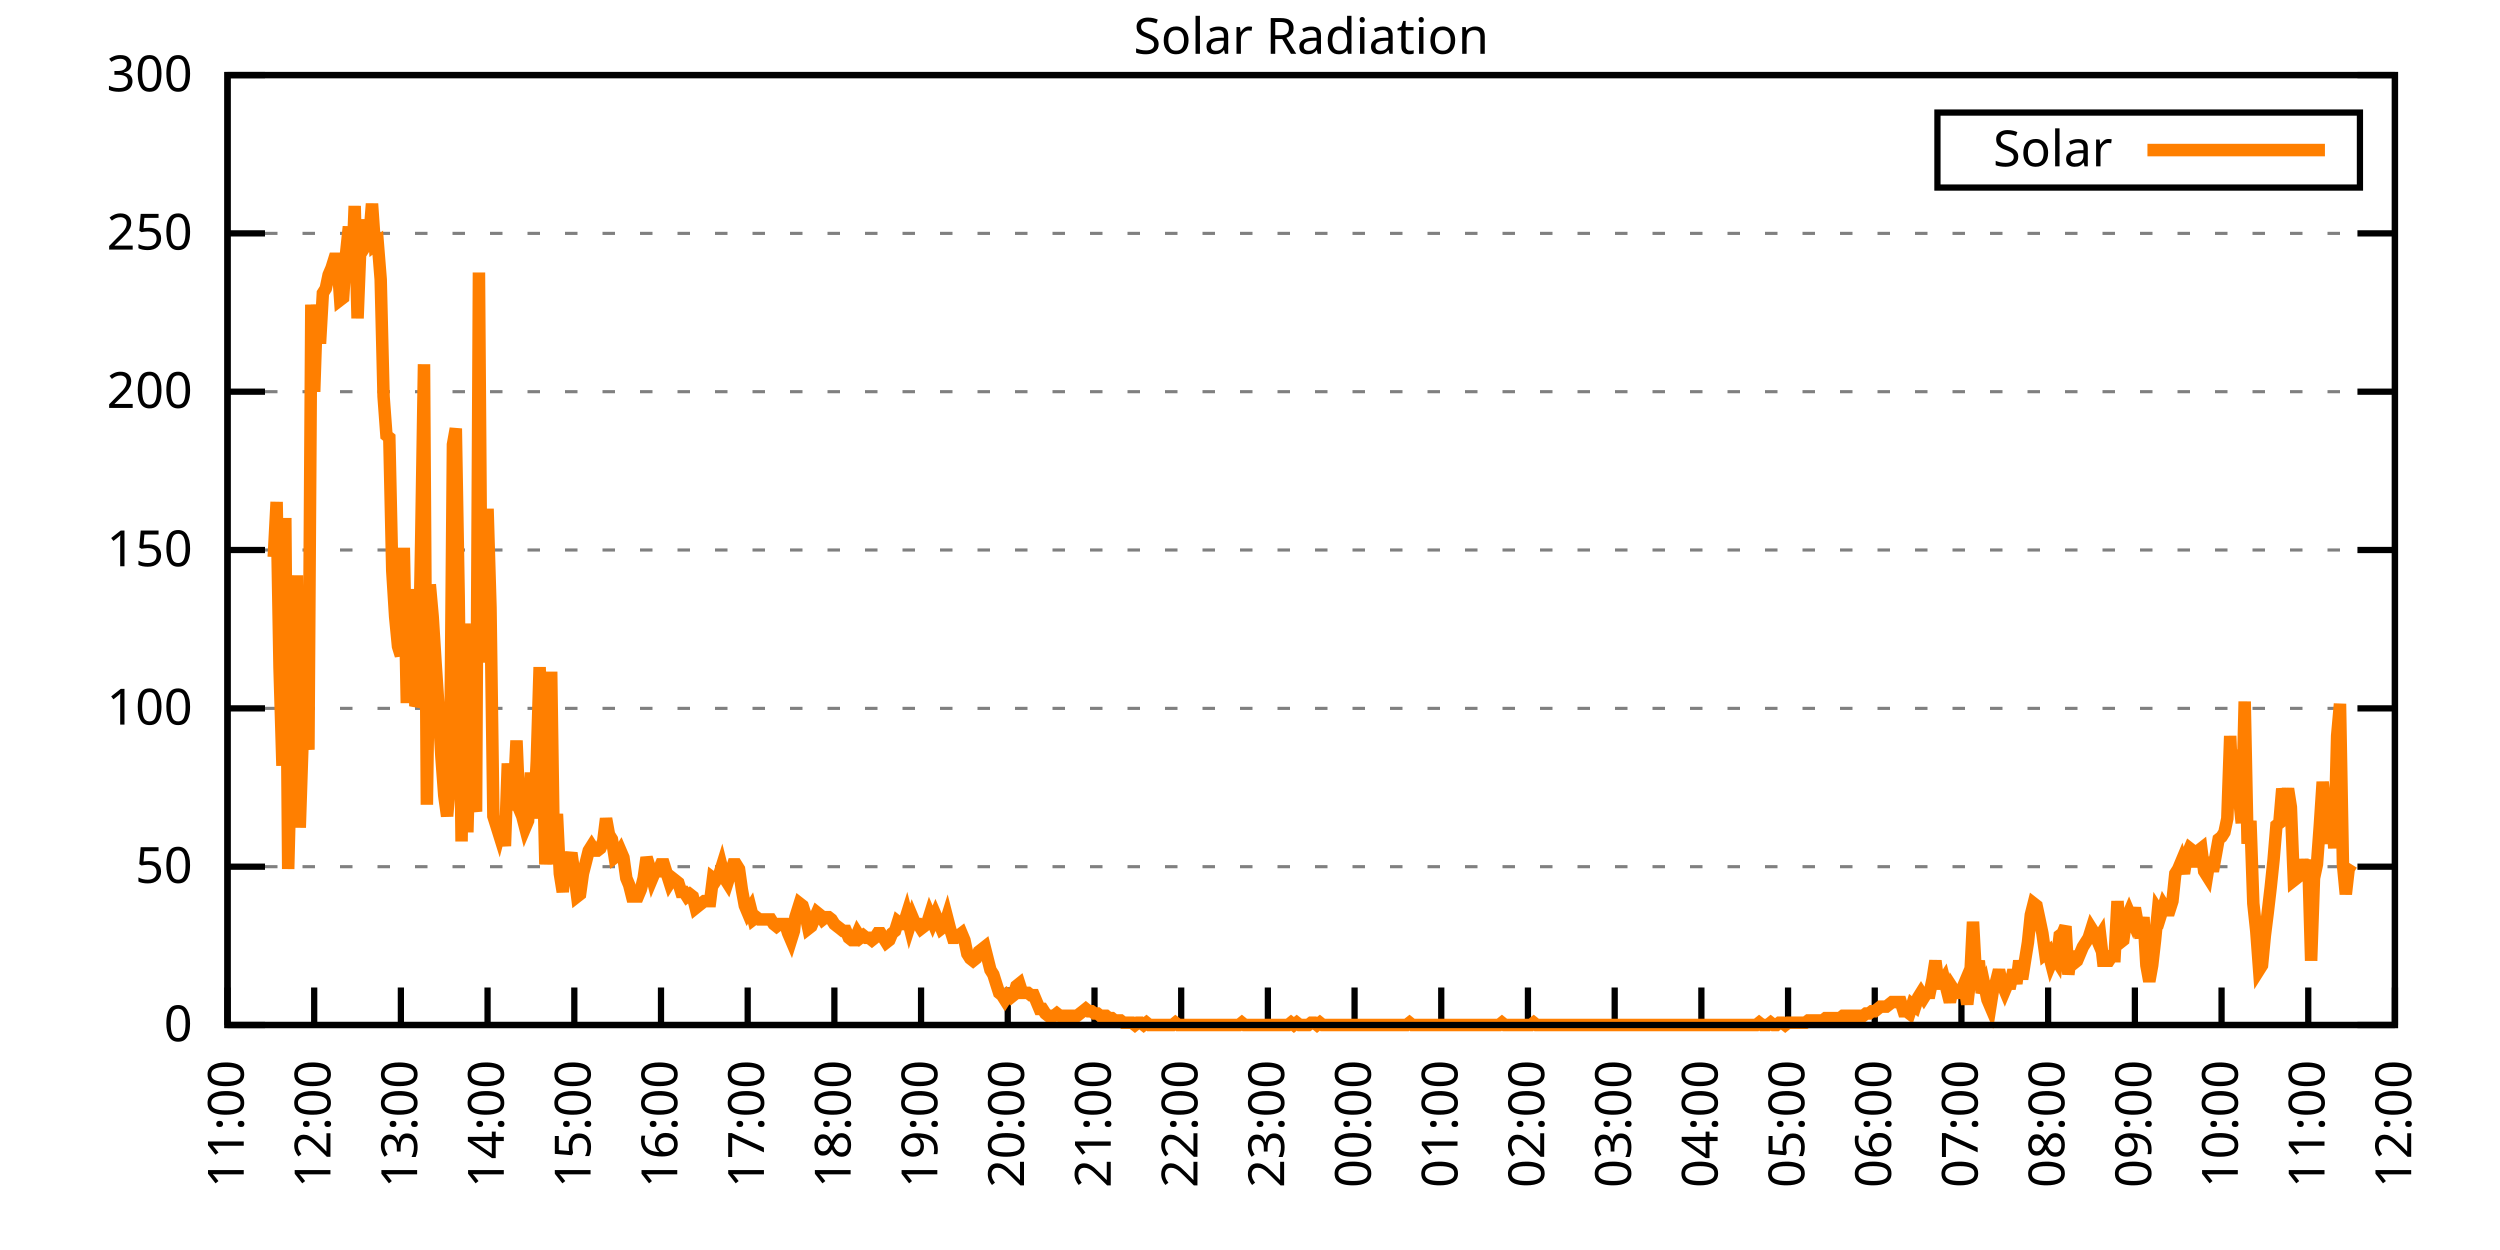
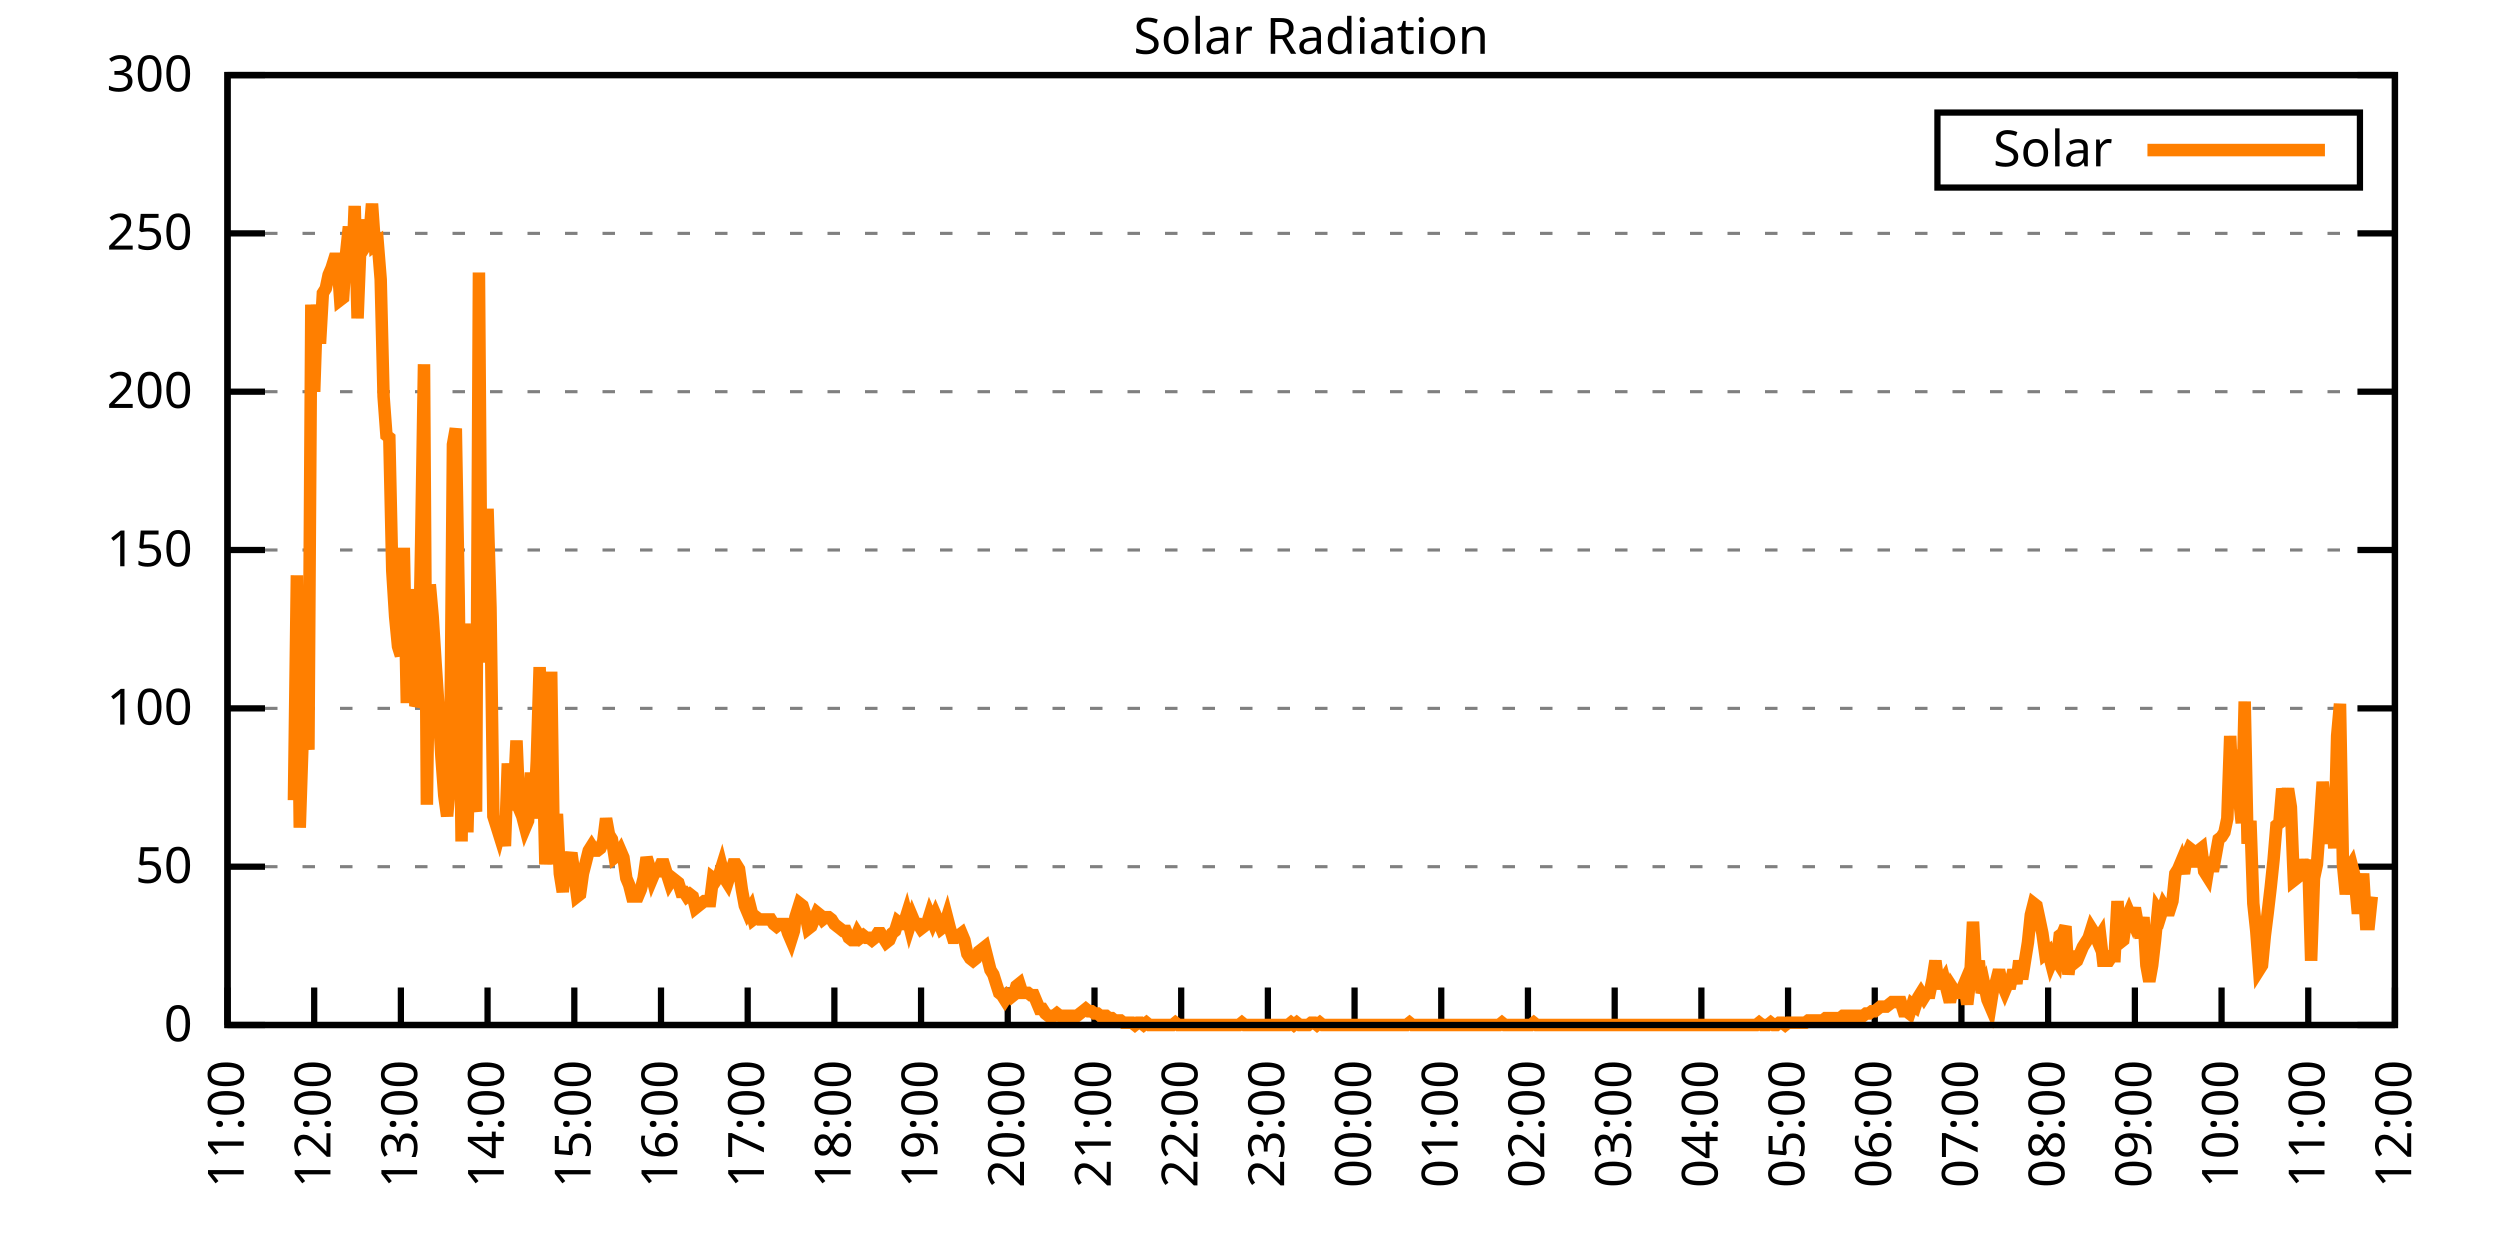
<svg xmlns="http://www.w3.org/2000/svg" xmlns:xlink="http://www.w3.org/1999/xlink" width="400" height="200" viewBox="0 0 400 200">
  <g id="gnuplot_canvas">
    <rect x="0" y="0" width="400" height="200" fill="none" />
    <defs>
      <circle id="gpDot" r="0.5" stroke-width="0.5" stroke="currentColor" />
      <path id="gpPt0" stroke-width="0.333" stroke="currentColor" d="M-1,0 h2 M0,-1 v2" />
      <path id="gpPt1" stroke-width="0.333" stroke="currentColor" d="M-1,-1 L1,1 M1,-1 L-1,1" />
      <path id="gpPt2" stroke-width="0.333" stroke="currentColor" d="M-1,0 L1,0 M0,-1 L0,1 M-1,-1 L1,1 M-1,1 L1,-1" />
      <rect id="gpPt3" stroke-width="0.333" stroke="currentColor" x="-1" y="-1" width="2" height="2" />
      <rect id="gpPt4" stroke-width="0.333" stroke="currentColor" fill="currentColor" x="-1" y="-1" width="2" height="2" />
      <circle id="gpPt5" stroke-width="0.333" stroke="currentColor" cx="0" cy="0" r="1" />
      <use xlink:href="#gpPt5" id="gpPt6" fill="currentColor" stroke="none" />
      <path id="gpPt7" stroke-width="0.333" stroke="currentColor" d="M0,-1.33 L-1.33,0.67 L1.33,0.67 z" />
      <use xlink:href="#gpPt7" id="gpPt8" fill="currentColor" stroke="none" />
      <use xlink:href="#gpPt7" id="gpPt9" stroke="currentColor" transform="rotate(180)" />
      <use xlink:href="#gpPt9" id="gpPt10" fill="currentColor" stroke="none" />
      <use xlink:href="#gpPt3" id="gpPt11" stroke="currentColor" transform="rotate(45)" />
      <use xlink:href="#gpPt11" id="gpPt12" fill="currentColor" stroke="none" />
      <path id="gpPt13" stroke-width="0.333" stroke="currentColor" d="M0,1.330 L1.265,0.411 L0.782,-1.067 L-0.782,-1.076 L-1.265,0.411 z" />
      <use xlink:href="#gpPt13" id="gpPt14" fill="currentColor" stroke="none" />
      <filter id="textbox" filterUnits="objectBoundingBox" x="0" y="0" height="1" width="1">
        <feFlood flood-color="white" flood-opacity="1" result="bgnd" />
        <feComposite in="SourceGraphic" in2="bgnd" operator="atop" />
      </filter>
      <filter id="greybox" filterUnits="objectBoundingBox" x="0" y="0" height="1" width="1">
        <feFlood flood-color="lightgrey" flood-opacity="1" result="grey" />
        <feComposite in="SourceGraphic" in2="grey" operator="atop" />
      </filter>
    </defs>
    <g fill="none" color="white" stroke="currentColor" stroke-width="1.00" stroke-linecap="butt" stroke-linejoin="miter">
</g>
    <g fill="none" color="black" stroke="currentColor" stroke-width="1.00" stroke-linecap="butt" stroke-linejoin="miter">
      <g stroke="none" shape-rendering="crispEdges">
        <polygon fill="rgb(255, 255, 255)" points="36.40,164.00 383.18,164.00 383.18,12.02 36.40,12.02 " />
      </g>
    </g>
    <g fill="none" color="black" stroke="currentColor" stroke-width="1.00" stroke-linecap="butt" stroke-linejoin="miter">
</g>
    <g fill="none" color="black" stroke="black" stroke-width="0.50" stroke-linecap="butt" stroke-linejoin="miter">
</g>
    <g fill="none" color="gray" stroke="currentColor" stroke-width="0.50" stroke-linecap="butt" stroke-linejoin="miter">
      <path stroke="gray" stroke-dasharray="2,4" class="gridline" d="M36.40,164.00 L383.19,164.00  " />
    </g>
    <g fill="none" color="gray" stroke="gray" stroke-width="1.00" stroke-linecap="butt" stroke-linejoin="miter">
</g>
    <g fill="none" color="black" stroke="currentColor" stroke-width="1.00" stroke-linecap="butt" stroke-linejoin="miter">
      <path stroke="black" d="M36.40,164.00 L42.40,164.00 M383.19,164.00 L377.19,164.00  " />
      <g transform="translate(30.80,166.60)" stroke="none" fill="black" font-family="Sans" font-size="8.00" text-anchor="end">
        <text>
          <tspan font-family="Sans"> 0</tspan>
        </text>
      </g>
    </g>
    <g fill="none" color="black" stroke="currentColor" stroke-width="1.00" stroke-linecap="butt" stroke-linejoin="miter">
</g>
    <g fill="none" color="black" stroke="black" stroke-width="0.50" stroke-linecap="butt" stroke-linejoin="miter">
</g>
    <g fill="none" color="gray" stroke="currentColor" stroke-width="0.50" stroke-linecap="butt" stroke-linejoin="miter">
      <path stroke="gray" stroke-dasharray="2,4" class="gridline" d="M36.40,138.67 L383.19,138.67  " />
    </g>
    <g fill="none" color="gray" stroke="gray" stroke-width="1.00" stroke-linecap="butt" stroke-linejoin="miter">
</g>
    <g fill="none" color="black" stroke="currentColor" stroke-width="1.00" stroke-linecap="butt" stroke-linejoin="miter">
      <path stroke="black" d="M36.40,138.67 L42.40,138.67 M383.19,138.67 L377.19,138.67  " />
      <g transform="translate(30.80,141.27)" stroke="none" fill="black" font-family="Sans" font-size="8.00" text-anchor="end">
        <text>
          <tspan font-family="Sans"> 50</tspan>
        </text>
      </g>
    </g>
    <g fill="none" color="black" stroke="currentColor" stroke-width="1.00" stroke-linecap="butt" stroke-linejoin="miter">
</g>
    <g fill="none" color="black" stroke="black" stroke-width="0.50" stroke-linecap="butt" stroke-linejoin="miter">
</g>
    <g fill="none" color="gray" stroke="currentColor" stroke-width="0.50" stroke-linecap="butt" stroke-linejoin="miter">
      <path stroke="gray" stroke-dasharray="2,4" class="gridline" d="M36.40,113.34 L383.19,113.34  " />
    </g>
    <g fill="none" color="gray" stroke="gray" stroke-width="1.00" stroke-linecap="butt" stroke-linejoin="miter">
</g>
    <g fill="none" color="black" stroke="currentColor" stroke-width="1.00" stroke-linecap="butt" stroke-linejoin="miter">
      <path stroke="black" d="M36.40,113.34 L42.40,113.34 M383.19,113.34 L377.19,113.34  " />
      <g transform="translate(30.80,115.94)" stroke="none" fill="black" font-family="Sans" font-size="8.00" text-anchor="end">
        <text>
          <tspan font-family="Sans"> 100</tspan>
        </text>
      </g>
    </g>
    <g fill="none" color="black" stroke="currentColor" stroke-width="1.00" stroke-linecap="butt" stroke-linejoin="miter">
</g>
    <g fill="none" color="black" stroke="black" stroke-width="0.50" stroke-linecap="butt" stroke-linejoin="miter">
</g>
    <g fill="none" color="gray" stroke="currentColor" stroke-width="0.50" stroke-linecap="butt" stroke-linejoin="miter">
      <path stroke="gray" stroke-dasharray="2,4" class="gridline" d="M36.40,88.00 L383.19,88.00  " />
    </g>
    <g fill="none" color="gray" stroke="gray" stroke-width="1.00" stroke-linecap="butt" stroke-linejoin="miter">
</g>
    <g fill="none" color="black" stroke="currentColor" stroke-width="1.00" stroke-linecap="butt" stroke-linejoin="miter">
      <path stroke="black" d="M36.40,88.00 L42.40,88.00 M383.19,88.00 L377.19,88.00  " />
      <g transform="translate(30.80,90.60)" stroke="none" fill="black" font-family="Sans" font-size="8.00" text-anchor="end">
        <text>
          <tspan font-family="Sans"> 150</tspan>
        </text>
      </g>
    </g>
    <g fill="none" color="black" stroke="currentColor" stroke-width="1.00" stroke-linecap="butt" stroke-linejoin="miter">
</g>
    <g fill="none" color="black" stroke="black" stroke-width="0.50" stroke-linecap="butt" stroke-linejoin="miter">
</g>
    <g fill="none" color="gray" stroke="currentColor" stroke-width="0.50" stroke-linecap="butt" stroke-linejoin="miter">
      <path stroke="gray" stroke-dasharray="2,4" class="gridline" d="M36.40,62.67 L383.19,62.67  " />
    </g>
    <g fill="none" color="gray" stroke="gray" stroke-width="1.00" stroke-linecap="butt" stroke-linejoin="miter">
</g>
    <g fill="none" color="black" stroke="currentColor" stroke-width="1.00" stroke-linecap="butt" stroke-linejoin="miter">
      <path stroke="black" d="M36.40,62.67 L42.40,62.67 M383.19,62.67 L377.19,62.67  " />
      <g transform="translate(30.80,65.27)" stroke="none" fill="black" font-family="Sans" font-size="8.00" text-anchor="end">
        <text>
          <tspan font-family="Sans"> 200</tspan>
        </text>
      </g>
    </g>
    <g fill="none" color="black" stroke="currentColor" stroke-width="1.00" stroke-linecap="butt" stroke-linejoin="miter">
</g>
    <g fill="none" color="black" stroke="black" stroke-width="0.50" stroke-linecap="butt" stroke-linejoin="miter">
</g>
    <g fill="none" color="gray" stroke="currentColor" stroke-width="0.50" stroke-linecap="butt" stroke-linejoin="miter">
      <path stroke="gray" stroke-dasharray="2,4" class="gridline" d="M36.40,37.34 L383.19,37.34  " />
    </g>
    <g fill="none" color="gray" stroke="gray" stroke-width="1.00" stroke-linecap="butt" stroke-linejoin="miter">
</g>
    <g fill="none" color="black" stroke="currentColor" stroke-width="1.00" stroke-linecap="butt" stroke-linejoin="miter">
      <path stroke="black" d="M36.40,37.34 L42.40,37.34 M383.19,37.34 L377.19,37.34  " />
      <g transform="translate(30.80,39.94)" stroke="none" fill="black" font-family="Sans" font-size="8.00" text-anchor="end">
        <text>
          <tspan font-family="Sans"> 250</tspan>
        </text>
      </g>
    </g>
    <g fill="none" color="black" stroke="currentColor" stroke-width="1.00" stroke-linecap="butt" stroke-linejoin="miter">
</g>
    <g fill="none" color="black" stroke="black" stroke-width="0.50" stroke-linecap="butt" stroke-linejoin="miter">
</g>
    <g fill="none" color="gray" stroke="currentColor" stroke-width="0.50" stroke-linecap="butt" stroke-linejoin="miter">
      <path stroke="gray" stroke-dasharray="2,4" class="gridline" d="M36.40,12.01 L383.19,12.01  " />
    </g>
    <g fill="none" color="gray" stroke="gray" stroke-width="1.00" stroke-linecap="butt" stroke-linejoin="miter">
</g>
    <g fill="none" color="black" stroke="currentColor" stroke-width="1.00" stroke-linecap="butt" stroke-linejoin="miter">
      <path stroke="black" d="M36.40,12.01 L42.40,12.01 M383.19,12.01 L377.19,12.01  " />
      <g transform="translate(30.80,14.61)" stroke="none" fill="black" font-family="Sans" font-size="8.00" text-anchor="end">
        <text>
          <tspan font-family="Sans"> 300</tspan>
        </text>
      </g>
    </g>
    <g fill="none" color="black" stroke="currentColor" stroke-width="1.00" stroke-linecap="butt" stroke-linejoin="miter">
      <path stroke="black" d="M36.40,164.00 L36.40,158.00  " />
      <g transform="translate(39.00,169.60) rotate(270.00)" stroke="none" fill="black" font-family="Sans" font-size="8.00" text-anchor="end">
        <text>
          <tspan font-family="Sans">11:00</tspan>
        </text>
      </g>
    </g>
    <g fill="none" color="black" stroke="currentColor" stroke-width="1.00" stroke-linecap="butt" stroke-linejoin="miter">
      <path stroke="black" d="M50.27,164.00 L50.27,158.00  " />
      <g transform="translate(52.87,169.60) rotate(270.00)" stroke="none" fill="black" font-family="Sans" font-size="8.00" text-anchor="end">
        <text>
          <tspan font-family="Sans">12:00</tspan>
        </text>
      </g>
    </g>
    <g fill="none" color="black" stroke="currentColor" stroke-width="1.00" stroke-linecap="butt" stroke-linejoin="miter">
      <path stroke="black" d="M64.14,164.00 L64.14,158.00  " />
      <g transform="translate(66.74,169.60) rotate(270.00)" stroke="none" fill="black" font-family="Sans" font-size="8.00" text-anchor="end">
        <text>
          <tspan font-family="Sans">13:00</tspan>
        </text>
      </g>
    </g>
    <g fill="none" color="black" stroke="currentColor" stroke-width="1.00" stroke-linecap="butt" stroke-linejoin="miter">
      <path stroke="black" d="M78.01,164.00 L78.01,158.00  " />
      <g transform="translate(80.61,169.60) rotate(270.00)" stroke="none" fill="black" font-family="Sans" font-size="8.00" text-anchor="end">
        <text>
          <tspan font-family="Sans">14:00</tspan>
        </text>
      </g>
    </g>
    <g fill="none" color="black" stroke="currentColor" stroke-width="1.00" stroke-linecap="butt" stroke-linejoin="miter">
      <path stroke="black" d="M91.89,164.00 L91.89,158.00  " />
      <g transform="translate(94.49,169.60) rotate(270.00)" stroke="none" fill="black" font-family="Sans" font-size="8.00" text-anchor="end">
        <text>
          <tspan font-family="Sans">15:00</tspan>
        </text>
      </g>
    </g>
    <g fill="none" color="black" stroke="currentColor" stroke-width="1.00" stroke-linecap="butt" stroke-linejoin="miter">
      <path stroke="black" d="M105.76,164.00 L105.76,158.00  " />
      <g transform="translate(108.36,169.60) rotate(270.00)" stroke="none" fill="black" font-family="Sans" font-size="8.00" text-anchor="end">
        <text>
          <tspan font-family="Sans">16:00</tspan>
        </text>
      </g>
    </g>
    <g fill="none" color="black" stroke="currentColor" stroke-width="1.00" stroke-linecap="butt" stroke-linejoin="miter">
      <path stroke="black" d="M119.63,164.00 L119.63,158.00  " />
      <g transform="translate(122.23,169.60) rotate(270.00)" stroke="none" fill="black" font-family="Sans" font-size="8.00" text-anchor="end">
        <text>
          <tspan font-family="Sans">17:00</tspan>
        </text>
      </g>
    </g>
    <g fill="none" color="black" stroke="currentColor" stroke-width="1.00" stroke-linecap="butt" stroke-linejoin="miter">
      <path stroke="black" d="M133.50,164.00 L133.50,158.00  " />
      <g transform="translate(136.10,169.60) rotate(270.00)" stroke="none" fill="black" font-family="Sans" font-size="8.00" text-anchor="end">
        <text>
          <tspan font-family="Sans">18:00</tspan>
        </text>
      </g>
    </g>
    <g fill="none" color="black" stroke="currentColor" stroke-width="1.00" stroke-linecap="butt" stroke-linejoin="miter">
      <path stroke="black" d="M147.37,164.00 L147.37,158.00  " />
      <g transform="translate(149.97,169.60) rotate(270.00)" stroke="none" fill="black" font-family="Sans" font-size="8.00" text-anchor="end">
        <text>
          <tspan font-family="Sans">19:00</tspan>
        </text>
      </g>
    </g>
    <g fill="none" color="black" stroke="currentColor" stroke-width="1.00" stroke-linecap="butt" stroke-linejoin="miter">
      <path stroke="black" d="M161.24,164.00 L161.24,158.00  " />
      <g transform="translate(163.84,169.60) rotate(270.00)" stroke="none" fill="black" font-family="Sans" font-size="8.00" text-anchor="end">
        <text>
          <tspan font-family="Sans">20:00</tspan>
        </text>
      </g>
    </g>
    <g fill="none" color="black" stroke="currentColor" stroke-width="1.00" stroke-linecap="butt" stroke-linejoin="miter">
      <path stroke="black" d="M175.12,164.00 L175.12,158.00  " />
      <g transform="translate(177.72,169.60) rotate(270.00)" stroke="none" fill="black" font-family="Sans" font-size="8.00" text-anchor="end">
        <text>
          <tspan font-family="Sans">21:00</tspan>
        </text>
      </g>
    </g>
    <g fill="none" color="black" stroke="currentColor" stroke-width="1.00" stroke-linecap="butt" stroke-linejoin="miter">
      <path stroke="black" d="M188.99,164.00 L188.99,158.00  " />
      <g transform="translate(191.59,169.60) rotate(270.00)" stroke="none" fill="black" font-family="Sans" font-size="8.00" text-anchor="end">
        <text>
          <tspan font-family="Sans">22:00</tspan>
        </text>
      </g>
    </g>
    <g fill="none" color="black" stroke="currentColor" stroke-width="1.00" stroke-linecap="butt" stroke-linejoin="miter">
      <path stroke="black" d="M202.86,164.00 L202.86,158.00  " />
      <g transform="translate(205.46,169.60) rotate(270.00)" stroke="none" fill="black" font-family="Sans" font-size="8.00" text-anchor="end">
        <text>
          <tspan font-family="Sans">23:00</tspan>
        </text>
      </g>
    </g>
    <g fill="none" color="black" stroke="currentColor" stroke-width="1.00" stroke-linecap="butt" stroke-linejoin="miter">
      <path stroke="black" d="M216.73,164.00 L216.73,158.00  " />
      <g transform="translate(219.33,169.60) rotate(270.00)" stroke="none" fill="black" font-family="Sans" font-size="8.00" text-anchor="end">
        <text>
          <tspan font-family="Sans">00:00</tspan>
        </text>
      </g>
    </g>
    <g fill="none" color="black" stroke="currentColor" stroke-width="1.00" stroke-linecap="butt" stroke-linejoin="miter">
      <path stroke="black" d="M230.60,164.00 L230.60,158.00  " />
      <g transform="translate(233.20,169.60) rotate(270.00)" stroke="none" fill="black" font-family="Sans" font-size="8.00" text-anchor="end">
        <text>
          <tspan font-family="Sans">01:00</tspan>
        </text>
      </g>
    </g>
    <g fill="none" color="black" stroke="currentColor" stroke-width="1.00" stroke-linecap="butt" stroke-linejoin="miter">
      <path stroke="black" d="M244.47,164.00 L244.47,158.00  " />
      <g transform="translate(247.07,169.60) rotate(270.00)" stroke="none" fill="black" font-family="Sans" font-size="8.00" text-anchor="end">
        <text>
          <tspan font-family="Sans">02:00</tspan>
        </text>
      </g>
    </g>
    <g fill="none" color="black" stroke="currentColor" stroke-width="1.00" stroke-linecap="butt" stroke-linejoin="miter">
      <path stroke="black" d="M258.35,164.00 L258.35,158.00  " />
      <g transform="translate(260.95,169.60) rotate(270.00)" stroke="none" fill="black" font-family="Sans" font-size="8.00" text-anchor="end">
        <text>
          <tspan font-family="Sans">03:00</tspan>
        </text>
      </g>
    </g>
    <g fill="none" color="black" stroke="currentColor" stroke-width="1.00" stroke-linecap="butt" stroke-linejoin="miter">
      <path stroke="black" d="M272.22,164.00 L272.22,158.00  " />
      <g transform="translate(274.82,169.60) rotate(270.00)" stroke="none" fill="black" font-family="Sans" font-size="8.00" text-anchor="end">
        <text>
          <tspan font-family="Sans">04:00</tspan>
        </text>
      </g>
    </g>
    <g fill="none" color="black" stroke="currentColor" stroke-width="1.00" stroke-linecap="butt" stroke-linejoin="miter">
      <path stroke="black" d="M286.09,164.00 L286.09,158.00  " />
      <g transform="translate(288.69,169.60) rotate(270.00)" stroke="none" fill="black" font-family="Sans" font-size="8.00" text-anchor="end">
        <text>
          <tspan font-family="Sans">05:00</tspan>
        </text>
      </g>
    </g>
    <g fill="none" color="black" stroke="currentColor" stroke-width="1.00" stroke-linecap="butt" stroke-linejoin="miter">
      <path stroke="black" d="M299.96,164.00 L299.96,158.00  " />
      <g transform="translate(302.56,169.60) rotate(270.00)" stroke="none" fill="black" font-family="Sans" font-size="8.00" text-anchor="end">
        <text>
          <tspan font-family="Sans">06:00</tspan>
        </text>
      </g>
    </g>
    <g fill="none" color="black" stroke="currentColor" stroke-width="1.00" stroke-linecap="butt" stroke-linejoin="miter">
      <path stroke="black" d="M313.83,164.00 L313.83,158.00  " />
      <g transform="translate(316.43,169.60) rotate(270.00)" stroke="none" fill="black" font-family="Sans" font-size="8.00" text-anchor="end">
        <text>
          <tspan font-family="Sans">07:00</tspan>
        </text>
      </g>
    </g>
    <g fill="none" color="black" stroke="currentColor" stroke-width="1.00" stroke-linecap="butt" stroke-linejoin="miter">
      <path stroke="black" d="M327.70,164.00 L327.70,158.00  " />
      <g transform="translate(330.30,169.60) rotate(270.00)" stroke="none" fill="black" font-family="Sans" font-size="8.00" text-anchor="end">
        <text>
          <tspan font-family="Sans">08:00</tspan>
        </text>
      </g>
    </g>
    <g fill="none" color="black" stroke="currentColor" stroke-width="1.00" stroke-linecap="butt" stroke-linejoin="miter">
      <path stroke="black" d="M341.58,164.00 L341.58,158.00  " />
      <g transform="translate(344.18,169.60) rotate(270.00)" stroke="none" fill="black" font-family="Sans" font-size="8.00" text-anchor="end">
        <text>
          <tspan font-family="Sans">09:00</tspan>
        </text>
      </g>
    </g>
    <g fill="none" color="black" stroke="currentColor" stroke-width="1.00" stroke-linecap="butt" stroke-linejoin="miter">
      <path stroke="black" d="M355.45,164.00 L355.45,158.00  " />
      <g transform="translate(358.05,169.60) rotate(270.00)" stroke="none" fill="black" font-family="Sans" font-size="8.00" text-anchor="end">
        <text>
          <tspan font-family="Sans">10:00</tspan>
        </text>
      </g>
    </g>
    <g fill="none" color="black" stroke="currentColor" stroke-width="1.00" stroke-linecap="butt" stroke-linejoin="miter">
      <path stroke="black" d="M369.32,164.00 L369.32,158.00  " />
      <g transform="translate(371.92,169.60) rotate(270.00)" stroke="none" fill="black" font-family="Sans" font-size="8.00" text-anchor="end">
        <text>
          <tspan font-family="Sans">11:00</tspan>
        </text>
      </g>
    </g>
    <g fill="none" color="black" stroke="currentColor" stroke-width="1.00" stroke-linecap="butt" stroke-linejoin="miter">
      <path stroke="black" d="M383.19,164.00 L383.19,158.00  " />
      <g transform="translate(385.79,169.60) rotate(270.00)" stroke="none" fill="black" font-family="Sans" font-size="8.00" text-anchor="end">
        <text>
          <tspan font-family="Sans">12:00</tspan>
        </text>
      </g>
    </g>
    <g fill="none" color="black" stroke="currentColor" stroke-width="1.00" stroke-linecap="butt" stroke-linejoin="miter">
</g>
    <g fill="none" color="black" stroke="currentColor" stroke-width="1.00" stroke-linecap="butt" stroke-linejoin="miter">
      <path stroke="black" d="M36.40,12.01 L36.40,164.00 L383.19,164.00 L383.19,12.01 L36.40,12.01 Z  " />
    </g>
    <g fill="none" color="black" stroke="currentColor" stroke-width="1.00" stroke-linecap="butt" stroke-linejoin="miter">
</g>
    <g fill="none" color="black" stroke="currentColor" stroke-width="1.00" stroke-linecap="butt" stroke-linejoin="miter">
      <path stroke="black" d="M309.99,30.01 L309.99,18.01 L377.59,18.01 L377.59,30.01 L309.99,30.01 Z  " />
    </g>
    <g id="Solar_Radiation_plot_1">
      <g fill="none" color="white" stroke="black" stroke-width="2.00" stroke-linecap="butt" stroke-linejoin="miter">
</g>
      <g fill="none" color="black" stroke="currentColor" stroke-width="2.00" stroke-linecap="butt" stroke-linejoin="miter">
        <g transform="translate(337.99,26.61)" stroke="none" fill="black" font-family="Sans" font-size="8.00" text-anchor="end">
          <text>
            <tspan font-family="Sans">Solar</tspan>
          </text>
        </g>
      </g>
      <g fill="none" color="black" stroke="currentColor" stroke-width="2.00" stroke-linecap="butt" stroke-linejoin="miter">
-         <path stroke="rgb(255, 127,   0)" d="M343.59,24.01 L371.99,24.01 M43.80,89.12 L44.26,80.31 L44.72,106.74 L45.19,122.52 L45.65,82.88 L46.11,139.04   L46.57,120.69 L47.03,128.03 L47.50,92.05 L47.96,132.43 L48.42,118.48 L48.88,114.81 L49.35,119.95 L49.81,48.74   L50.27,62.69 L50.73,48.74 L51.20,54.98 L51.66,46.90 L52.12,46.17 L52.58,43.97 L53.05,42.87 L53.51,41.40   L53.97,41.40 L54.43,48.00 L54.90,47.64 L55.36,40.66 L55.82,36.26 L56.28,45.07 L56.75,32.95 L57.21,50.94   L57.67,39.19 L58.13,35.16 L58.59,39.19 L59.06,38.46 L59.52,32.59 L59.98,39.19 L60.44,38.83 L60.91,44.70   L61.37,63.42 L61.83,69.66 L62.29,70.03 L62.76,91.32 L63.22,98.66 L63.68,103.43 L64.14,104.90 L64.61,87.65   L65.07,111.51 L65.53,111.51 L65.99,94.26 L66.46,112.98 L66.92,111.88 L67.38,86.91 L67.84,58.28 L68.30,128.76   L68.77,93.52 L69.23,98.66 L69.69,106.00 L70.15,112.98 L70.62,121.05 L71.08,127.29 L71.54,130.60 L72.00,125.09   L72.47,71.13 L72.93,68.56 L73.39,95.36 L73.85,134.63 L74.32,99.76 L74.78,133.17 L75.24,115.91 L75.70,127.29   L76.17,129.86 L76.63,43.60 L77.09,106.00 L77.55,97.56 L78.01,81.41 L78.48,97.19 L78.94,130.60 L79.40,132.06   L79.86,133.53 L80.33,131.70 L80.79,135.37 L81.25,122.15 L81.71,129.49 L82.18,128.03 L82.64,118.48 L83.10,129.49   L83.56,130.60 L84.03,132.43 L84.49,131.33 L84.95,123.62 L85.41,130.96 L85.88,121.79 L86.34,106.74 L86.80,119.58   L87.26,138.30 L87.72,131.33 L88.19,107.47 L88.65,138.30 L89.11,130.23 L89.57,139.77 L90.04,142.71 L90.50,137.57   L90.96,137.94 L91.42,136.47 L91.89,139.77 L92.35,143.44 L92.81,143.08 L93.27,139.77 L93.74,137.94 L94.20,136.10   L94.66,135.37 L95.12,136.10 L95.59,136.10 L96.05,135.74 L96.51,134.63 L96.97,130.96 L97.44,133.53 L97.90,134.27   L98.36,137.20 L98.82,136.84 L99.28,136.10 L99.75,137.20 L100.21,140.51 L100.67,141.61 L101.13,143.44 L101.60,143.44   L102.06,143.44 L102.52,142.34 L102.98,140.51 L103.45,137.20 L103.91,138.67 L104.37,140.51 L104.83,139.41 L105.30,139.41   L105.76,138.30 L106.22,138.30 L106.68,139.77 L107.15,141.24 L107.61,140.51 L108.07,140.87 L108.53,141.24 L108.99,142.71   L109.46,142.71 L109.92,143.44 L110.38,143.08 L110.84,143.44 L111.31,145.28 L111.77,144.91 L112.23,144.55 L112.69,144.18   L113.16,144.18 L113.62,144.18 L114.08,140.51 L114.54,140.87 L115.01,140.14 L115.47,138.67 L115.93,140.51 L116.39,141.24   L116.86,139.77 L117.32,138.30 L117.78,138.30 L118.24,139.04 L118.70,142.34 L119.17,144.91 L119.63,146.01 L120.09,145.28   L120.55,147.11 L121.02,146.75 L121.48,147.11 L121.94,147.11 L122.40,147.11 L122.87,147.11 L123.33,147.11 L123.79,147.85   L124.25,148.22 L124.72,147.85 L125.18,147.85 L125.64,147.85 L126.10,149.32 L126.57,150.42 L127.03,148.95 L127.26,146.75   L127.95,144.55 L128.41,144.91 L128.88,146.38 L129.34,148.58 L129.80,148.22 L130.26,147.11 L130.73,146.01 L131.19,146.38   L131.65,147.11 L132.11,146.75 L132.58,146.75 L133.04,147.11 L133.50,147.85 L133.96,148.22 L134.43,148.58 L134.89,148.95   L135.35,148.95 L135.81,150.05 L136.28,150.42 L136.74,150.42 L137.20,149.32 L137.66,150.05 L138.13,149.68 L138.59,150.05   L139.05,150.05 L139.51,150.42 L139.97,150.05 L140.44,149.32 L140.90,149.32 L141.36,150.05 L141.82,150.79 L142.29,150.42   L142.75,149.32 L143.21,148.95 L143.67,147.48 L144.14,147.85 L144.60,147.85 L145.06,146.38 L145.52,148.22 L145.99,146.75   L146.45,147.85 L146.91,147.85 L147.37,148.58 L147.84,148.22 L148.30,147.85 L148.76,146.38 L149.22,147.48 L149.68,146.38   L150.15,147.48 L150.61,148.58 L151.07,148.22 L151.53,146.75 L152.00,148.58 L152.46,150.05 L152.92,150.05 L153.38,149.68   L153.85,149.32 L154.31,150.42 L154.77,152.62 L155.23,153.35 L155.70,153.72 L156.16,153.35 L156.62,152.25 L157.08,151.89   L157.55,151.52 L158.01,153.35 L158.47,155.19 L158.93,155.92 L159.39,157.39 L159.86,158.86 L160.32,159.23 L160.78,159.96   L161.24,159.23 L161.71,159.60 L162.17,159.23 L162.63,157.76 L163.09,157.39 L163.56,158.86 L164.02,158.86 L164.48,158.86   L164.94,159.23 L165.41,159.23 L165.87,160.33 L166.33,161.43 L166.79,161.43 L167.26,162.16 L167.72,162.53 L168.18,162.53   L168.64,162.53 L169.10,162.16 L169.57,162.53 L170.03,162.53 L170.49,162.53 L170.95,162.53 L171.42,162.53 L171.88,162.53   L172.34,162.53 L172.80,162.16 L173.27,161.80 L173.73,161.43 L174.19,161.80 L174.65,161.80 L175.12,162.16 L175.58,162.16   L176.04,162.53 L176.50,162.53 L176.97,162.53 L177.43,162.90 L177.89,162.90 L178.35,163.27 L178.82,163.27 L179.28,163.27   L179.74,163.63 L180.20,163.63 L180.66,163.63 L181.13,163.63 L181.59,164.00 L182.05,163.63 L182.51,163.63 L182.98,164.00   L183.44,163.63 L183.90,164.00 L184.36,164.00 L184.83,164.00 L185.29,164.00 L185.75,164.00 L186.21,164.00 L186.68,164.00   L187.14,164.00 L187.60,164.00 L188.06,163.63 L188.53,164.00 L188.99,164.00 L189.45,164.00 L189.91,164.00 L190.37,164.00   L190.84,164.00 L191.30,164.00 L191.76,164.00 L192.22,164.00 L192.69,164.00 L193.15,164.00 L193.61,164.00 L194.07,164.00   L194.54,164.00 L195.00,164.00 L195.46,164.00 L195.92,164.00 L196.39,164.00 L196.85,164.00 L197.31,164.00 L197.77,164.00   L198.24,164.00 L198.70,163.63 L199.16,164.00 L199.62,164.00 L200.08,164.00 L200.55,164.00 L201.01,164.00 L201.47,164.00   L201.93,164.00 L202.40,164.00 L202.86,164.00 L203.32,164.00 L203.78,164.00 L204.25,164.00 L204.71,164.00 L205.17,164.00   L205.63,164.00 L206.10,164.00 L206.56,163.63 L207.02,164.00 L207.48,163.63 L207.95,164.00 L208.41,164.00 L208.87,164.00   L209.33,164.00 L209.80,163.63 L210.26,163.63 L210.72,164.00 L211.18,163.63 L211.64,164.00 L212.11,164.00 L212.57,164.00   L213.03,164.00 L213.49,164.00 L213.96,164.00 L214.42,164.00 L214.88,164.00 L215.34,164.00 L215.81,164.00 L216.27,164.00   L216.73,164.00 L217.19,164.00 L217.66,164.00 L218.12,164.00 L218.58,164.00 L219.04,164.00 L219.51,164.00 L219.97,164.00   L220.43,164.00 L220.89,164.00 L221.35,164.00 L221.82,164.00 L222.28,164.00 L222.74,164.00 L223.20,164.00 L223.67,164.00   L224.13,164.00 L224.59,164.00 L225.05,164.00 L225.52,163.63 L225.98,164.00 L226.44,164.00 L226.90,164.00 L227.37,164.00   L227.83,164.00 L228.29,164.00 L228.75,164.00 L229.22,164.00 L229.68,164.00 L230.14,164.00 L230.60,164.00 L231.06,164.00   L231.53,164.00 L231.99,164.00 L232.45,164.00 L232.91,164.00 L233.38,164.00 L233.84,164.00 L234.30,164.00 L234.76,164.00   L235.23,164.00 L235.69,164.00 L236.15,164.00 L236.61,164.00 L237.08,164.00 L237.54,164.00 L238.00,164.00 L238.46,164.00   L238.93,164.00 L239.39,164.00 L239.85,164.00 L240.31,163.63 L240.77,164.00 L241.24,164.00 L241.70,164.00 L242.16,164.00   L242.62,164.00 L243.09,164.00 L243.55,164.00 L244.01,164.00 L244.47,164.00 L244.94,164.00 L245.40,163.63 L245.86,164.00   L246.32,164.00 L246.79,164.00 L247.25,164.00 L247.71,164.00 L248.17,164.00 L248.64,164.00 L249.10,164.00 L249.56,164.00   L250.02,164.00 L250.49,164.00 L250.95,164.00 L251.41,164.00 L251.87,164.00 L252.33,164.00 L252.80,164.00 L253.26,164.00   L253.72,164.00 L254.18,164.00 L254.65,164.00 L255.11,164.00 L255.57,164.00 L256.03,164.00 L256.50,164.00 L256.96,164.00   L257.42,164.00 L257.88,164.00 L258.35,164.00 L258.81,164.00 L259.27,164.00 L259.73,164.00 L260.20,164.00 L260.66,164.00   L261.12,164.00 L261.58,164.00 L262.04,164.00 L262.51,164.00 L262.97,164.00 L263.43,164.00 L263.89,164.00 L264.36,164.00   L264.82,164.00 L265.28,164.00 L265.74,164.00 L266.21,164.00 L266.67,164.00 L267.13,164.00 L267.59,164.00 L268.06,164.00   L268.52,164.00 L268.98,164.00 L269.44,164.00 L269.91,164.00 L270.37,164.00 L270.83,164.00 L271.29,164.00 L271.75,164.00   L272.22,164.00 L272.68,164.00 L273.14,164.00 L273.60,164.00 L274.07,164.00 L274.53,164.00 L274.99,164.00 L275.45,164.00   L275.92,164.00 L276.38,164.00 L276.84,164.00 L277.30,164.00 L277.77,164.00 L278.23,164.00 L278.69,164.00 L279.15,164.00   L279.62,164.00 L280.08,164.00 L280.54,164.00 L281.00,164.00 L281.46,163.63 L281.93,164.00 L282.39,164.00 L282.85,164.00   L283.31,163.63 L283.78,164.00 L284.24,164.00 L284.70,163.63 L285.16,163.63 L285.63,164.00 L286.09,163.63 L286.55,163.63   L287.01,163.63 L287.48,163.63 L287.94,163.63 L288.40,163.63 L288.86,163.63 L289.33,163.27 L289.79,163.27 L290.25,163.27   L290.71,163.27 L291.18,163.27 L291.64,163.27 L292.10,162.90 L292.56,162.90 L293.02,162.90 L293.49,162.90 L293.95,162.90   L294.41,162.90 L294.87,162.53 L295.34,162.53 L295.80,162.53 L296.26,162.53 L296.72,162.53 L297.19,162.53 L297.65,162.53   L298.11,162.53 L298.57,162.16 L299.04,162.16 L299.50,161.80 L299.96,161.80 L300.42,161.43 L300.89,161.06 L301.35,161.06   L301.81,161.06 L302.27,160.70 L302.73,160.33 L303.20,160.33 L303.66,160.33 L304.12,160.33 L304.58,161.80 L305.05,161.80   L305.51,162.16 L305.97,160.70 L306.43,161.06 L306.90,159.60 L307.36,158.86 L307.82,159.60 L308.28,158.86 L308.75,158.86   L309.21,156.66 L309.67,153.72 L310.13,157.39 L310.60,157.39 L311.06,156.66 L311.52,158.49 L311.98,160.33 L312.44,158.13   L312.91,158.86 L313.37,158.86 L313.83,158.49 L314.29,157.39 L314.76,160.70 L315.22,156.66 L315.68,147.48 L316.14,155.92   L316.61,153.72 L317.07,158.86 L317.53,157.76 L317.99,159.96 L318.46,161.06 L318.92,158.13 L319.38,157.03 L319.84,155.19   L320.31,157.39 L320.77,158.49 L321.23,157.39 L321.69,157.39 L322.15,155.19 L322.62,157.39 L323.08,153.72 L323.54,156.66   L324.00,153.72 L324.47,150.79 L324.93,146.38 L325.39,144.55 L325.85,144.91 L326.32,147.11 L326.78,149.32 L327.24,152.62   L327.70,152.25 L328.17,154.09 L328.63,152.99 L329.09,153.72 L329.55,149.68 L330.02,149.32 L330.48,148.22 L330.94,155.92   L331.40,152.25 L331.87,154.09 L332.33,153.72 L332.79,152.62 L333.25,151.52 L333.71,150.79 L334.18,150.05 L334.64,148.58   L335.10,149.32 L335.56,150.42 L336.03,149.68 L336.49,153.72 L336.95,153.72 L337.41,153.72 L337.88,152.99 L338.34,152.99   L338.80,144.18 L339.26,150.79 L339.73,150.42 L340.19,147.11 L340.65,146.01 L341.11,147.11 L341.58,145.28 L342.04,147.85   L342.50,150.05 L342.96,146.75 L343.42,154.46 L343.89,157.03 L344.35,154.46 L344.81,150.42 L345.27,145.65 L345.74,146.38   L346.20,144.91 L346.66,145.65 L347.12,145.65 L347.59,144.18 L348.05,139.77 L348.51,139.04 L348.97,137.94 L349.44,139.77   L349.90,136.84 L350.36,135.74 L350.82,136.10 L351.29,138.67 L351.75,136.10 L352.21,135.74 L352.67,139.41 L353.13,140.14   L353.60,137.20 L354.06,139.41 L354.52,136.84 L354.98,134.27 L355.45,133.90 L355.91,133.17 L356.37,130.96 L356.83,117.75   L357.30,128.76 L357.76,119.95 L358.22,127.29 L358.68,131.70 L359.15,112.24 L359.61,135.00 L360.07,131.33 L360.53,144.55   L361.00,148.95 L361.46,155.19 L361.92,154.46 L362.38,149.68 L362.84,146.01 L363.31,141.98 L363.77,137.57 L364.23,132.06   L364.69,131.70 L365.16,126.19 L365.62,128.76 L366.08,126.19 L366.54,129.13 L367.01,140.87 L367.47,140.51 L367.93,140.14   L368.39,137.57 L368.86,139.77 L369.32,137.57 L369.78,153.72 L370.24,140.51 L370.71,138.30 L371.17,132.06 L371.63,125.09   L372.09,130.23 L372.56,135.00 L373.02,126.56 L373.48,135.74 L373.94,117.75 L374.40,112.61 L374.87,138.30 L375.33,143.08   L375.79,139.04 L376.25,138.30  " />
+         <path stroke="rgb(255, 127,   0)" d="M343.59,24.01 L371.99,24.01 M47.03,128.03 L47.50,92.05 L47.96,132.43 L48.42,118.48 L48.88,114.81 L49.35,119.95   L49.81,48.74 L50.27,62.69 L50.73,48.74 L51.20,54.98 L51.66,46.90 L52.12,46.17 L52.58,43.97 L53.05,42.87   L53.51,41.40 L53.97,41.40 L54.43,48.00 L54.90,47.64 L55.36,40.66 L55.82,36.26 L56.28,45.07 L56.75,32.95   L57.21,50.94 L57.67,39.19 L58.13,35.16 L58.59,39.19 L59.06,38.46 L59.52,32.59 L59.98,39.19 L60.44,38.83   L60.91,44.70 L61.37,63.42 L61.83,69.66 L62.29,70.03 L62.76,91.32 L63.22,98.66 L63.68,103.43 L64.14,104.90   L64.61,87.65 L65.07,111.51 L65.53,111.51 L65.99,94.26 L66.46,112.98 L66.92,111.88 L67.38,86.91 L67.84,58.28   L68.30,128.76 L68.77,93.52 L69.23,98.66 L69.69,106.00 L70.15,112.98 L70.62,121.05 L71.08,127.29 L71.54,130.60   L72.00,125.09 L72.47,71.13 L72.93,68.56 L73.39,95.36 L73.85,134.63 L74.32,99.76 L74.78,133.17 L75.24,115.91   L75.70,127.29 L76.17,129.86 L76.63,43.60 L77.09,106.00 L77.55,97.56 L78.01,81.41 L78.48,97.19 L78.94,130.60   L79.40,132.06 L79.86,133.53 L80.33,131.70 L80.79,135.37 L81.25,122.15 L81.71,129.49 L82.18,128.03 L82.64,118.48   L83.10,129.49 L83.56,130.60 L84.03,132.43 L84.49,131.33 L84.95,123.62 L85.41,130.96 L85.88,121.79 L86.34,106.74   L86.80,119.58 L87.26,138.30 L87.72,131.33 L88.19,107.47 L88.65,138.30 L89.11,130.23 L89.57,139.77 L90.04,142.71   L90.50,137.57 L90.96,137.94 L91.42,136.47 L91.89,139.77 L92.35,143.44 L92.81,143.08 L93.27,139.77 L93.74,137.94   L94.20,136.10 L94.66,135.37 L95.12,136.10 L95.59,136.10 L96.05,135.74 L96.51,134.63 L96.97,130.96 L97.44,133.53   L97.90,134.27 L98.36,137.20 L98.82,136.84 L99.28,136.10 L99.75,137.20 L100.21,140.51 L100.67,141.61 L101.13,143.44   L101.60,143.44 L102.06,143.44 L102.52,142.34 L102.98,140.51 L103.45,137.20 L103.91,138.67 L104.37,140.51 L104.83,139.41   L105.30,139.41 L105.76,138.30 L106.22,138.30 L106.68,139.77 L107.15,141.24 L107.61,140.51 L108.07,140.87 L108.53,141.24   L108.99,142.71 L109.46,142.71 L109.92,143.44 L110.38,143.08 L110.84,143.44 L111.31,145.28 L111.77,144.91 L112.23,144.55   L112.69,144.18 L113.16,144.18 L113.62,144.18 L114.08,140.51 L114.54,140.87 L115.01,140.14 L115.47,138.67 L115.93,140.51   L116.39,141.24 L116.86,139.77 L117.32,138.30 L117.78,138.30 L118.24,139.04 L118.70,142.34 L119.17,144.91 L119.63,146.01   L120.09,145.28 L120.55,147.11 L121.02,146.75 L121.48,147.11 L121.94,147.11 L122.40,147.11 L122.87,147.11 L123.33,147.11   L123.79,147.85 L124.25,148.22 L124.72,147.85 L125.18,147.85 L125.64,147.85 L126.10,149.32 L126.57,150.42 L127.03,148.95   L127.26,146.75 L127.95,144.55 L128.41,144.91 L128.88,146.38 L129.34,148.58 L129.80,148.22 L130.26,147.11 L130.73,146.01   L131.19,146.38 L131.65,147.11 L132.11,146.75 L132.58,146.75 L133.04,147.11 L133.50,147.85 L133.96,148.22 L134.43,148.58   L134.89,148.95 L135.35,148.95 L135.81,150.05 L136.28,150.42 L136.74,150.42 L137.20,149.32 L137.66,150.05 L138.13,149.68   L138.59,150.05 L139.05,150.05 L139.51,150.42 L139.97,150.05 L140.44,149.32 L140.90,149.32 L141.36,150.05 L141.82,150.79   L142.29,150.42 L142.75,149.32 L143.21,148.95 L143.67,147.48 L144.14,147.85 L144.60,147.85 L145.06,146.38 L145.52,148.22   L145.99,146.75 L146.45,147.85 L146.91,147.85 L147.37,148.58 L147.84,148.22 L148.30,147.85 L148.76,146.38 L149.22,147.48   L149.68,146.38 L150.15,147.48 L150.61,148.58 L151.07,148.22 L151.53,146.75 L152.00,148.58 L152.46,150.05 L152.92,150.05   L153.38,149.68 L153.85,149.32 L154.31,150.42 L154.77,152.62 L155.23,153.35 L155.70,153.72 L156.16,153.35 L156.62,152.25   L157.08,151.89 L157.55,151.52 L158.01,153.35 L158.47,155.19 L158.93,155.92 L159.39,157.39 L159.86,158.86 L160.32,159.23   L160.78,159.96 L161.24,159.23 L161.71,159.60 L162.17,159.23 L162.63,157.76 L163.09,157.39 L163.56,158.86 L164.02,158.86   L164.48,158.86 L164.94,159.23 L165.41,159.23 L165.87,160.33 L166.33,161.43 L166.79,161.43 L167.26,162.16 L167.72,162.53   L168.18,162.53 L168.64,162.53 L169.10,162.16 L169.57,162.53 L170.03,162.53 L170.49,162.53 L170.95,162.53 L171.42,162.53   L171.88,162.53 L172.34,162.53 L172.80,162.16 L173.27,161.80 L173.73,161.43 L174.19,161.80 L174.65,161.80 L175.12,162.16   L175.58,162.16 L176.04,162.53 L176.50,162.53 L176.97,162.53 L177.43,162.90 L177.89,162.90 L178.35,163.27 L178.82,163.27   L179.28,163.27 L179.74,163.63 L180.20,163.63 L180.66,163.63 L181.13,163.63 L181.59,164.00 L182.05,163.63 L182.51,163.63   L182.98,164.00 L183.44,163.63 L183.90,164.00 L184.36,164.00 L184.83,164.00 L185.29,164.00 L185.75,164.00 L186.21,164.00   L186.68,164.00 L187.14,164.00 L187.60,164.00 L188.06,163.63 L188.53,164.00 L188.99,164.00 L189.45,164.00 L189.91,164.00   L190.37,164.00 L190.84,164.00 L191.30,164.00 L191.76,164.00 L192.22,164.00 L192.69,164.00 L193.15,164.00 L193.61,164.00   L194.07,164.00 L194.54,164.00 L195.00,164.00 L195.46,164.00 L195.92,164.00 L196.39,164.00 L196.85,164.00 L197.31,164.00   L197.77,164.00 L198.24,164.00 L198.70,163.63 L199.16,164.00 L199.62,164.00 L200.08,164.00 L200.55,164.00 L201.01,164.00   L201.47,164.00 L201.93,164.00 L202.40,164.00 L202.86,164.00 L203.32,164.00 L203.78,164.00 L204.25,164.00 L204.71,164.00   L205.17,164.00 L205.63,164.00 L206.10,164.00 L206.56,163.63 L207.02,164.00 L207.48,163.63 L207.95,164.00 L208.41,164.00   L208.87,164.00 L209.33,164.00 L209.80,163.63 L210.26,163.63 L210.72,164.00 L211.18,163.63 L211.64,164.00 L212.11,164.00   L212.57,164.00 L213.03,164.00 L213.49,164.00 L213.96,164.00 L214.42,164.00 L214.88,164.00 L215.34,164.00 L215.81,164.00   L216.27,164.00 L216.73,164.00 L217.19,164.00 L217.66,164.00 L218.12,164.00 L218.58,164.00 L219.04,164.00 L219.51,164.00   L219.97,164.00 L220.43,164.00 L220.89,164.00 L221.35,164.00 L221.82,164.00 L222.28,164.00 L222.74,164.00 L223.20,164.00   L223.67,164.00 L224.13,164.00 L224.59,164.00 L225.05,164.00 L225.52,163.63 L225.98,164.00 L226.44,164.00 L226.90,164.00   L227.37,164.00 L227.83,164.00 L228.29,164.00 L228.75,164.00 L229.22,164.00 L229.68,164.00 L230.14,164.00 L230.60,164.00   L231.06,164.00 L231.53,164.00 L231.99,164.00 L232.45,164.00 L232.91,164.00 L233.38,164.00 L233.84,164.00 L234.30,164.00   L234.76,164.00 L235.23,164.00 L235.69,164.00 L236.15,164.00 L236.61,164.00 L237.08,164.00 L237.54,164.00 L238.00,164.00   L238.46,164.00 L238.93,164.00 L239.39,164.00 L239.85,164.00 L240.31,163.63 L240.77,164.00 L241.24,164.00 L241.70,164.00   L242.16,164.00 L242.62,164.00 L243.09,164.00 L243.55,164.00 L244.01,164.00 L244.47,164.00 L244.94,164.00 L245.40,163.63   L245.86,164.00 L246.32,164.00 L246.79,164.00 L247.25,164.00 L247.71,164.00 L248.17,164.00 L248.64,164.00 L249.10,164.00   L249.56,164.00 L250.02,164.00 L250.49,164.00 L250.95,164.00 L251.41,164.00 L251.87,164.00 L252.33,164.00 L252.80,164.00   L253.26,164.00 L253.72,164.00 L254.18,164.00 L254.65,164.00 L255.11,164.00 L255.57,164.00 L256.03,164.00 L256.50,164.00   L256.96,164.00 L257.42,164.00 L257.88,164.00 L258.35,164.00 L258.81,164.00 L259.27,164.00 L259.73,164.00 L260.20,164.00   L260.66,164.00 L261.12,164.00 L261.58,164.00 L262.04,164.00 L262.51,164.00 L262.97,164.00 L263.43,164.00 L263.89,164.00   L264.36,164.00 L264.82,164.00 L265.28,164.00 L265.74,164.00 L266.21,164.00 L266.67,164.00 L267.13,164.00 L267.59,164.00   L268.06,164.00 L268.52,164.00 L268.98,164.00 L269.44,164.00 L269.91,164.00 L270.37,164.00 L270.83,164.00 L271.29,164.00   L271.75,164.00 L272.22,164.00 L272.68,164.00 L273.14,164.00 L273.60,164.00 L274.07,164.00 L274.53,164.00 L274.99,164.00   L275.45,164.00 L275.92,164.00 L276.38,164.00 L276.84,164.00 L277.30,164.00 L277.77,164.00 L278.23,164.00 L278.69,164.00   L279.15,164.00 L279.62,164.00 L280.08,164.00 L280.54,164.00 L281.00,164.00 L281.46,163.63 L281.93,164.00 L282.39,164.00   L282.85,164.00 L283.31,163.63 L283.78,164.00 L284.24,164.00 L284.70,163.63 L285.16,163.63 L285.63,164.00 L286.09,163.63   L286.55,163.63 L287.01,163.63 L287.48,163.63 L287.94,163.63 L288.40,163.63 L288.86,163.63 L289.33,163.27 L289.79,163.27   L290.25,163.27 L290.71,163.27 L291.18,163.27 L291.64,163.27 L292.10,162.90 L292.56,162.90 L293.02,162.90 L293.49,162.90   L293.95,162.90 L294.41,162.90 L294.87,162.53 L295.34,162.53 L295.80,162.53 L296.26,162.53 L296.72,162.53 L297.19,162.53   L297.65,162.53 L298.11,162.53 L298.57,162.16 L299.04,162.16 L299.50,161.80 L299.96,161.80 L300.42,161.43 L300.89,161.06   L301.35,161.06 L301.81,161.06 L302.27,160.70 L302.73,160.33 L303.20,160.33 L303.66,160.33 L304.12,160.33 L304.58,161.80   L305.05,161.80 L305.51,162.16 L305.97,160.70 L306.43,161.06 L306.90,159.60 L307.36,158.86 L307.82,159.60 L308.28,158.86   L308.75,158.86 L309.21,156.66 L309.67,153.72 L310.13,157.39 L310.60,157.39 L311.06,156.66 L311.52,158.49 L311.98,160.33   L312.44,158.13 L312.91,158.86 L313.37,158.86 L313.83,158.49 L314.29,157.39 L314.76,160.70 L315.22,156.66 L315.68,147.48   L316.14,155.92 L316.61,153.72 L317.07,158.86 L317.53,157.76 L317.99,159.96 L318.46,161.06 L318.92,158.13 L319.38,157.03   L319.84,155.19 L320.31,157.39 L320.77,158.49 L321.23,157.39 L321.69,157.39 L322.15,155.19 L322.62,157.39 L323.08,153.72   L323.54,156.66 L324.00,153.72 L324.47,150.79 L324.93,146.38 L325.39,144.55 L325.85,144.91 L326.32,147.11 L326.78,149.32   L327.24,152.62 L327.70,152.25 L328.17,154.09 L328.63,152.99 L329.09,153.72 L329.55,149.68 L330.02,149.32 L330.48,148.22   L330.94,155.92 L331.40,152.25 L331.87,154.09 L332.33,153.72 L332.79,152.62 L333.25,151.52 L333.71,150.79 L334.18,150.05   L334.64,148.58 L335.10,149.32 L335.56,150.42 L336.03,149.68 L336.49,153.72 L336.95,153.72 L337.41,153.72 L337.88,152.99   L338.34,152.99 L338.80,144.18 L339.26,150.79 L339.73,150.42 L340.19,147.11 L340.65,146.01 L341.11,147.11 L341.58,145.28   L342.04,147.85 L342.50,150.05 L342.96,146.75 L343.42,154.46 L343.89,157.03 L344.35,154.46 L344.81,150.42 L345.27,145.65   L345.74,146.38 L346.20,144.91 L346.66,145.65 L347.12,145.65 L347.59,144.18 L348.05,139.77 L348.51,139.04 L348.97,137.94   L349.44,139.77 L349.90,136.84 L350.36,135.74 L350.82,136.10 L351.29,138.67 L351.75,136.10 L352.21,135.74 L352.67,139.41   L353.13,140.14 L353.60,137.20 L354.06,139.41 L354.52,136.84 L354.98,134.27 L355.45,133.90 L355.91,133.17 L356.37,130.96   L356.83,117.75 L357.30,128.76 L357.76,119.95 L358.22,127.29 L358.68,131.70 L359.15,112.24 L359.61,135.00 L360.07,131.33   L360.53,144.55 L361.00,148.95 L361.46,155.19 L361.92,154.46 L362.38,149.68 L362.84,146.01 L363.31,141.98 L363.77,137.57   L364.23,132.06 L364.69,131.70 L365.16,126.19 L365.62,128.76 L366.08,126.19 L366.54,129.13 L367.01,140.87 L367.47,140.51   L367.93,140.14 L368.39,137.57 L368.86,139.77 L369.32,137.57 L369.78,153.72 L370.24,140.51 L370.71,138.30 L371.17,132.06   L371.63,125.09 L372.09,130.23 L372.56,135.00 L373.02,126.56 L373.48,135.74 L373.94,117.75 L374.40,112.61 L374.87,138.30   L375.33,143.08 L375.79,139.04 L376.25,138.30 L376.72,140.14 L377.18,145.28 L377.64,145.28 L378.10,139.77 L378.57,147.85   L379.03,147.85 L379.49,143.44  " />
      </g>
    </g>
    <g fill="none" color="black" stroke="currentColor" stroke-width="2.00" stroke-linecap="butt" stroke-linejoin="miter">
</g>
    <g fill="none" color="black" stroke="black" stroke-width="1.00" stroke-linecap="butt" stroke-linejoin="miter">
</g>
    <g fill="none" color="black" stroke="currentColor" stroke-width="1.00" stroke-linecap="butt" stroke-linejoin="miter">
      <path stroke="black" d="M36.40,12.01 L36.40,164.00 L383.19,164.00 L383.19,12.01 L36.40,12.01 Z  " />
      <g transform="translate(6.80,88.01) rotate(270.00)" stroke="none" fill="black" font-family="Sans" font-size="8.00" text-anchor="middle">
        <text />
      </g>
    </g>
    <g fill="none" color="black" stroke="currentColor" stroke-width="1.00" stroke-linecap="butt" stroke-linejoin="miter">
</g>
    <g fill="none" color="black" stroke="currentColor" stroke-width="1.00" stroke-linecap="butt" stroke-linejoin="miter">
      <g transform="translate(209.79,8.61)" stroke="none" fill="black" font-family="Sans" font-size="8.00" text-anchor="middle">
        <text>
          <tspan font-family="Sans">Solar Radiation</tspan>
        </text>
      </g>
    </g>
    <g fill="none" color="black" stroke="currentColor" stroke-width="1.00" stroke-linecap="butt" stroke-linejoin="miter">
</g>
  </g>
</svg>
